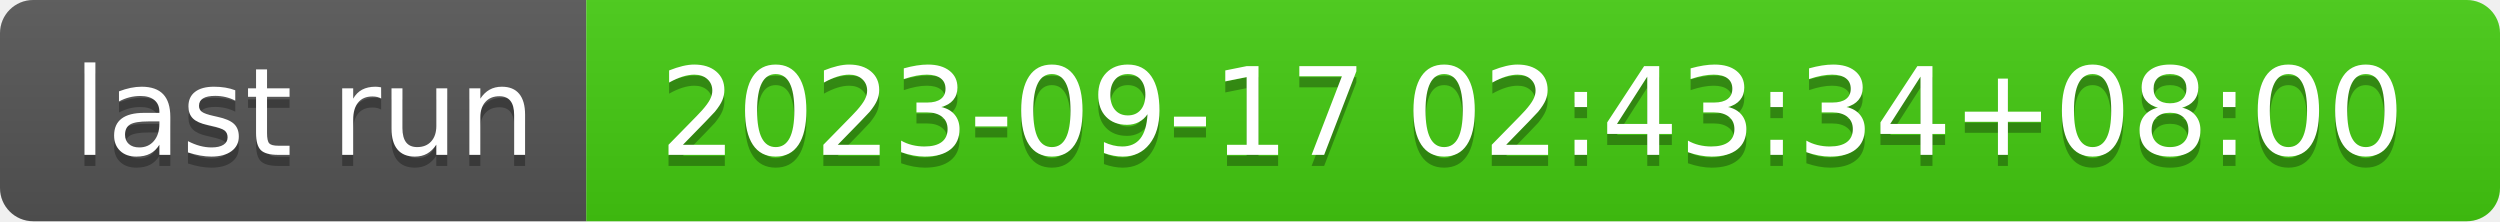
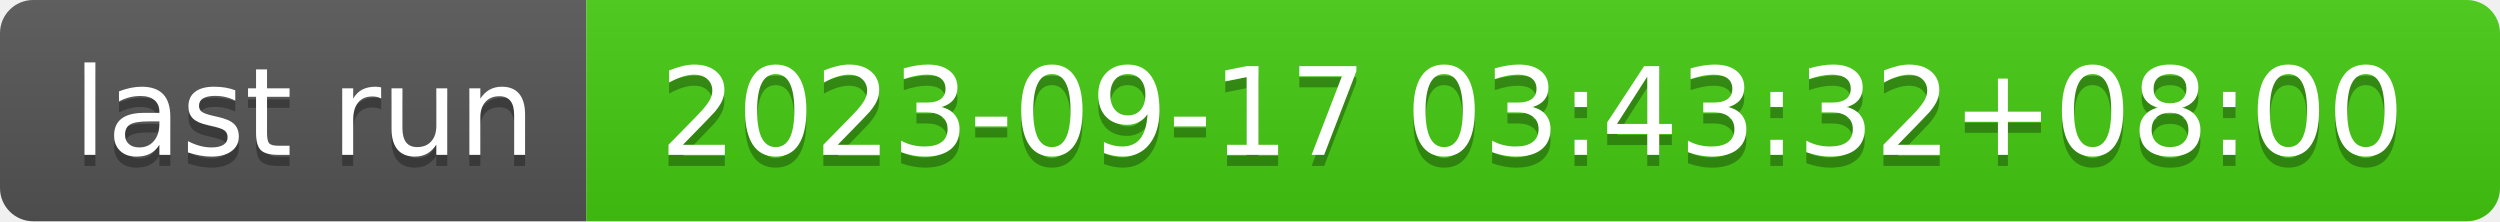
- <svg xmlns="http://www.w3.org/2000/svg" width="226" height="20" role="img" aria-label="last run: 2023-09-17 02:43:34+08:00">
+ <svg xmlns="http://www.w3.org/2000/svg" width="226" height="20" role="img" aria-label="last run: 2023-09-17 03:43:32+08:00">
  <linearGradient id="s" x2="0" y2="100%">
    <stop offset="0" stop-color="#bbb" stop-opacity=".1" />
    <stop offset="1" stop-opacity=".1" />
  </linearGradient>
  <clipPath id="r">
    <rect width="226" height="20" rx="3" fill="#fff" />
  </clipPath>
  <g clip-path="url(#r)">
    <rect width="53" height="20" fill="#555" />
    <rect x="53" width="173" height="20" fill="#4c1" />
    <rect width="226" height="20" fill="url(#s)" />
  </g>
  <g fill="#fff" text-anchor="middle" font-family="Verdana,Geneva,DejaVu Sans,sans-serif" text-rendering="geometricPrecision" font-size="110">
    <text aria-hidden="true" x="275" y="150" fill="#010101" fill-opacity=".3" transform="scale(.1)" textLength="430">last run</text>
    <text x="275" y="140" transform="scale(.1)" fill="#fff" textLength="430">last run</text>
-     <text aria-hidden="true" x="1385" y="150" fill="#010101" fill-opacity=".3" transform="scale(.1)" textLength="1630">2023-09-17 02:43:34+08:00</text>
-     <text x="1385" y="140" transform="scale(.1)" fill="#fff" textLength="1630">2023-09-17 02:43:34+08:00</text>
+     <text aria-hidden="true" x="1385" y="150" fill="#010101" fill-opacity=".3" transform="scale(.1)" textLength="1630">2023-09-17 03:43:32+08:00</text>
+     <text x="1385" y="140" transform="scale(.1)" fill="#fff" textLength="1630">2023-09-17 03:43:32+08:00</text>
  </g>
</svg>
